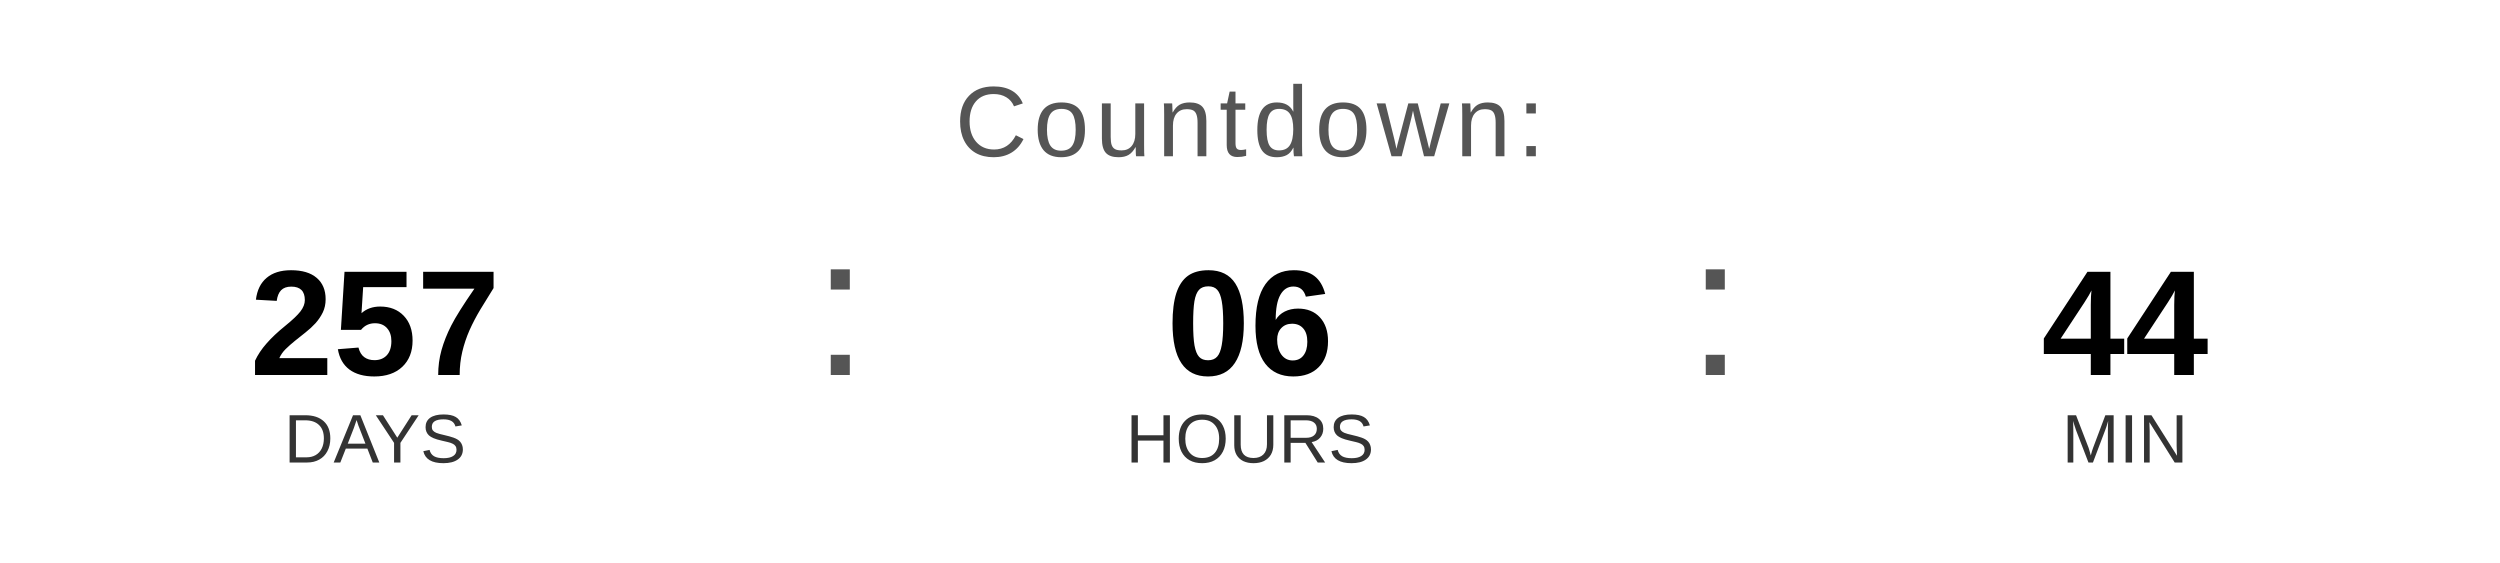
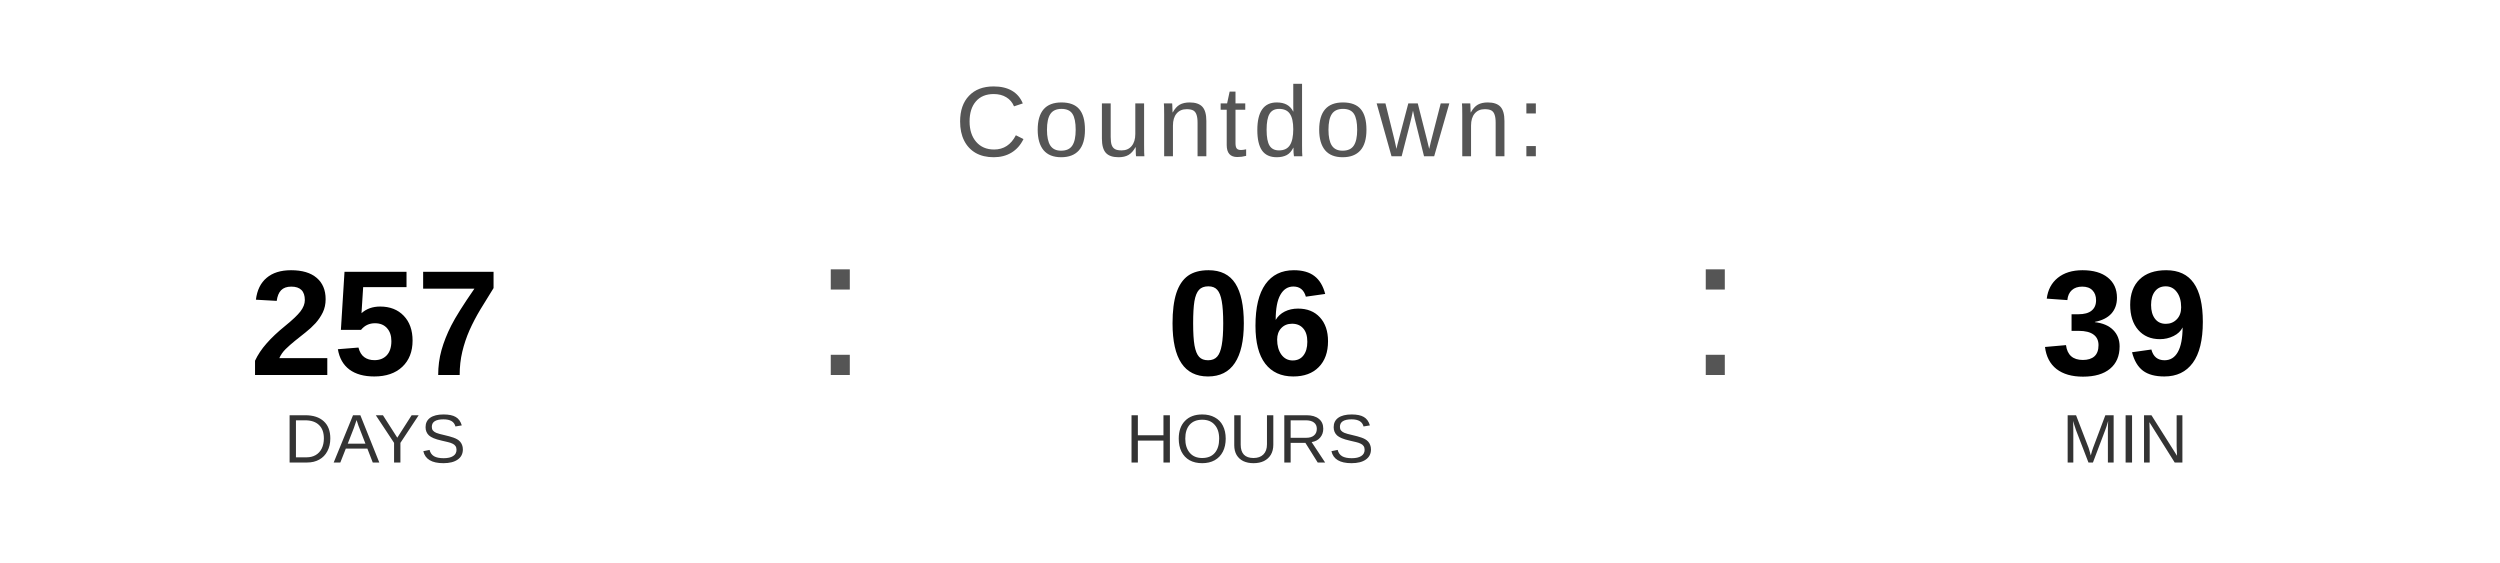
<svg xmlns="http://www.w3.org/2000/svg" width="400" height="90" viewBox="0 0 400 90">
  <text x="200" y="25" font-family="Arial, Helvetica, sans-serif" font-size="16" fill="#555555" text-anchor="middle" letter-spacing="1">
    Countdown:
  </text>
  <text x="60" y="60" font-family="Arial, Helvetica, sans-serif" font-size="24" font-weight="bold" fill="#000000" text-anchor="middle">257</text>
  <text x="60" y="74" font-family="Arial, Helvetica, sans-serif" font-size="11" fill="#333333" text-anchor="middle">DAYS</text>
  <text x="130" y="60" font-family="Arial, sans-serif" font-size="32" fill="#555555">:</text>
  <text x="200" y="60" font-family="Arial, Helvetica, sans-serif" font-size="24" font-weight="bold" fill="#000000" text-anchor="middle">06</text>
  <text x="200" y="74" font-family="Arial, Helvetica, sans-serif" font-size="11" fill="#333333" text-anchor="middle">HOURS</text>
  <text x="270" y="60" font-family="Arial, sans-serif" font-size="32" fill="#555555">:</text>
-   <text x="340" y="60" font-family="Arial, Helvetica, sans-serif" font-size="24" font-weight="bold" fill="#000000" text-anchor="middle">44</text>
+   <text x="340" y="60" font-family="Arial, Helvetica, sans-serif" font-size="24" font-weight="bold" fill="#000000" text-anchor="middle">39</text>
  <text x="340" y="74" font-family="Arial, Helvetica, sans-serif" font-size="11" fill="#333333" text-anchor="middle">MIN</text>
</svg>
